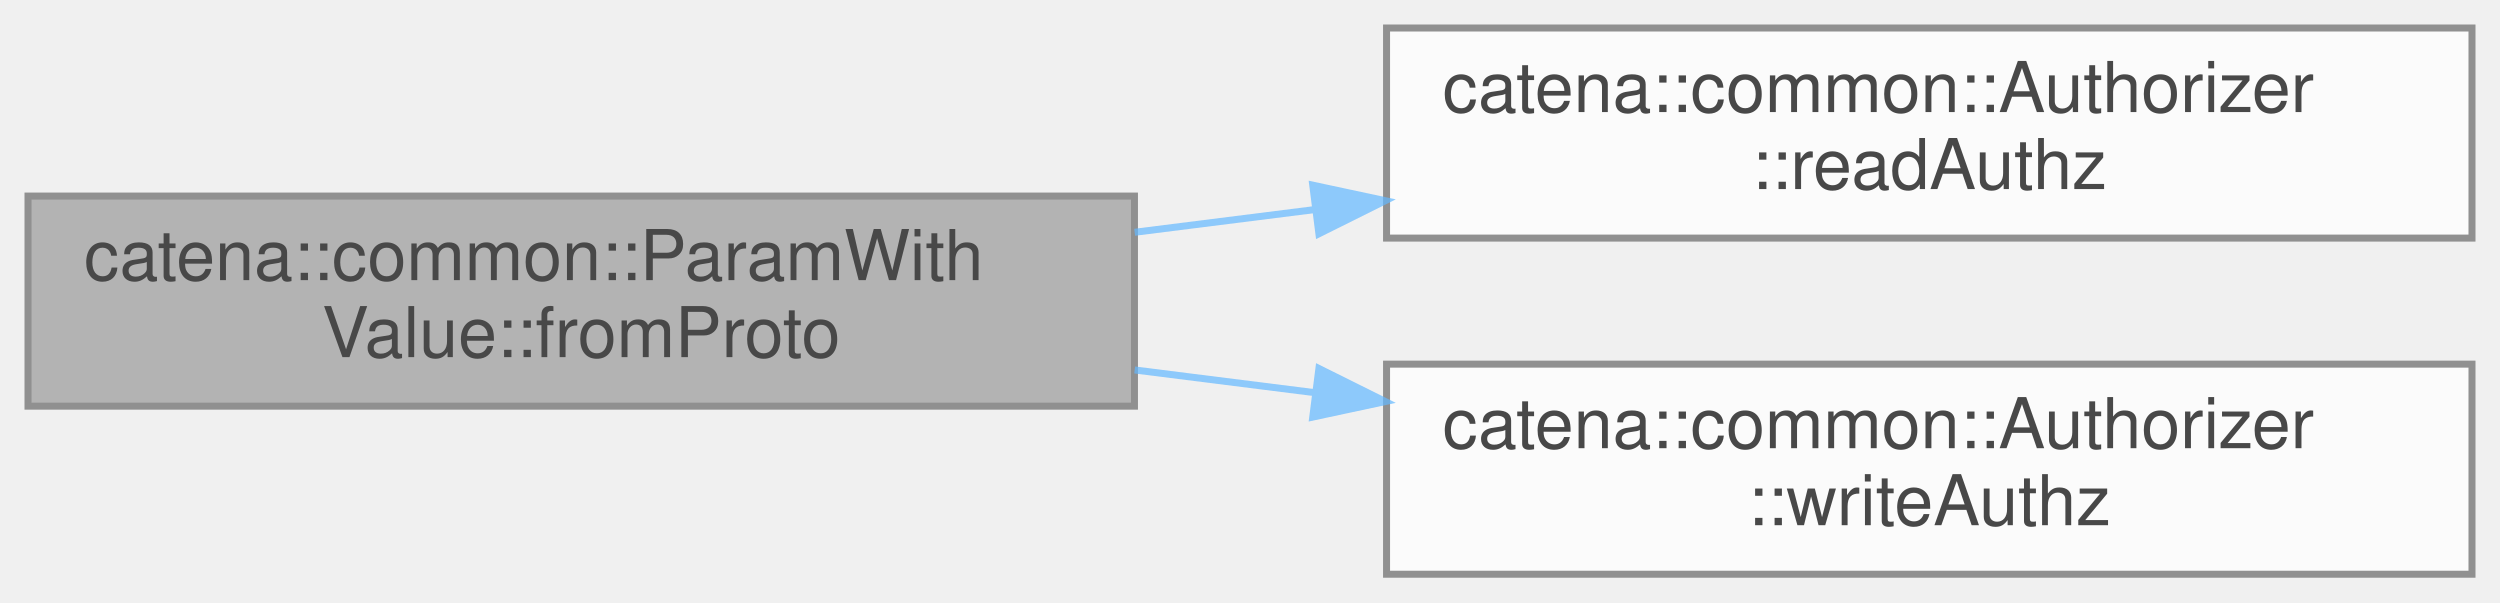
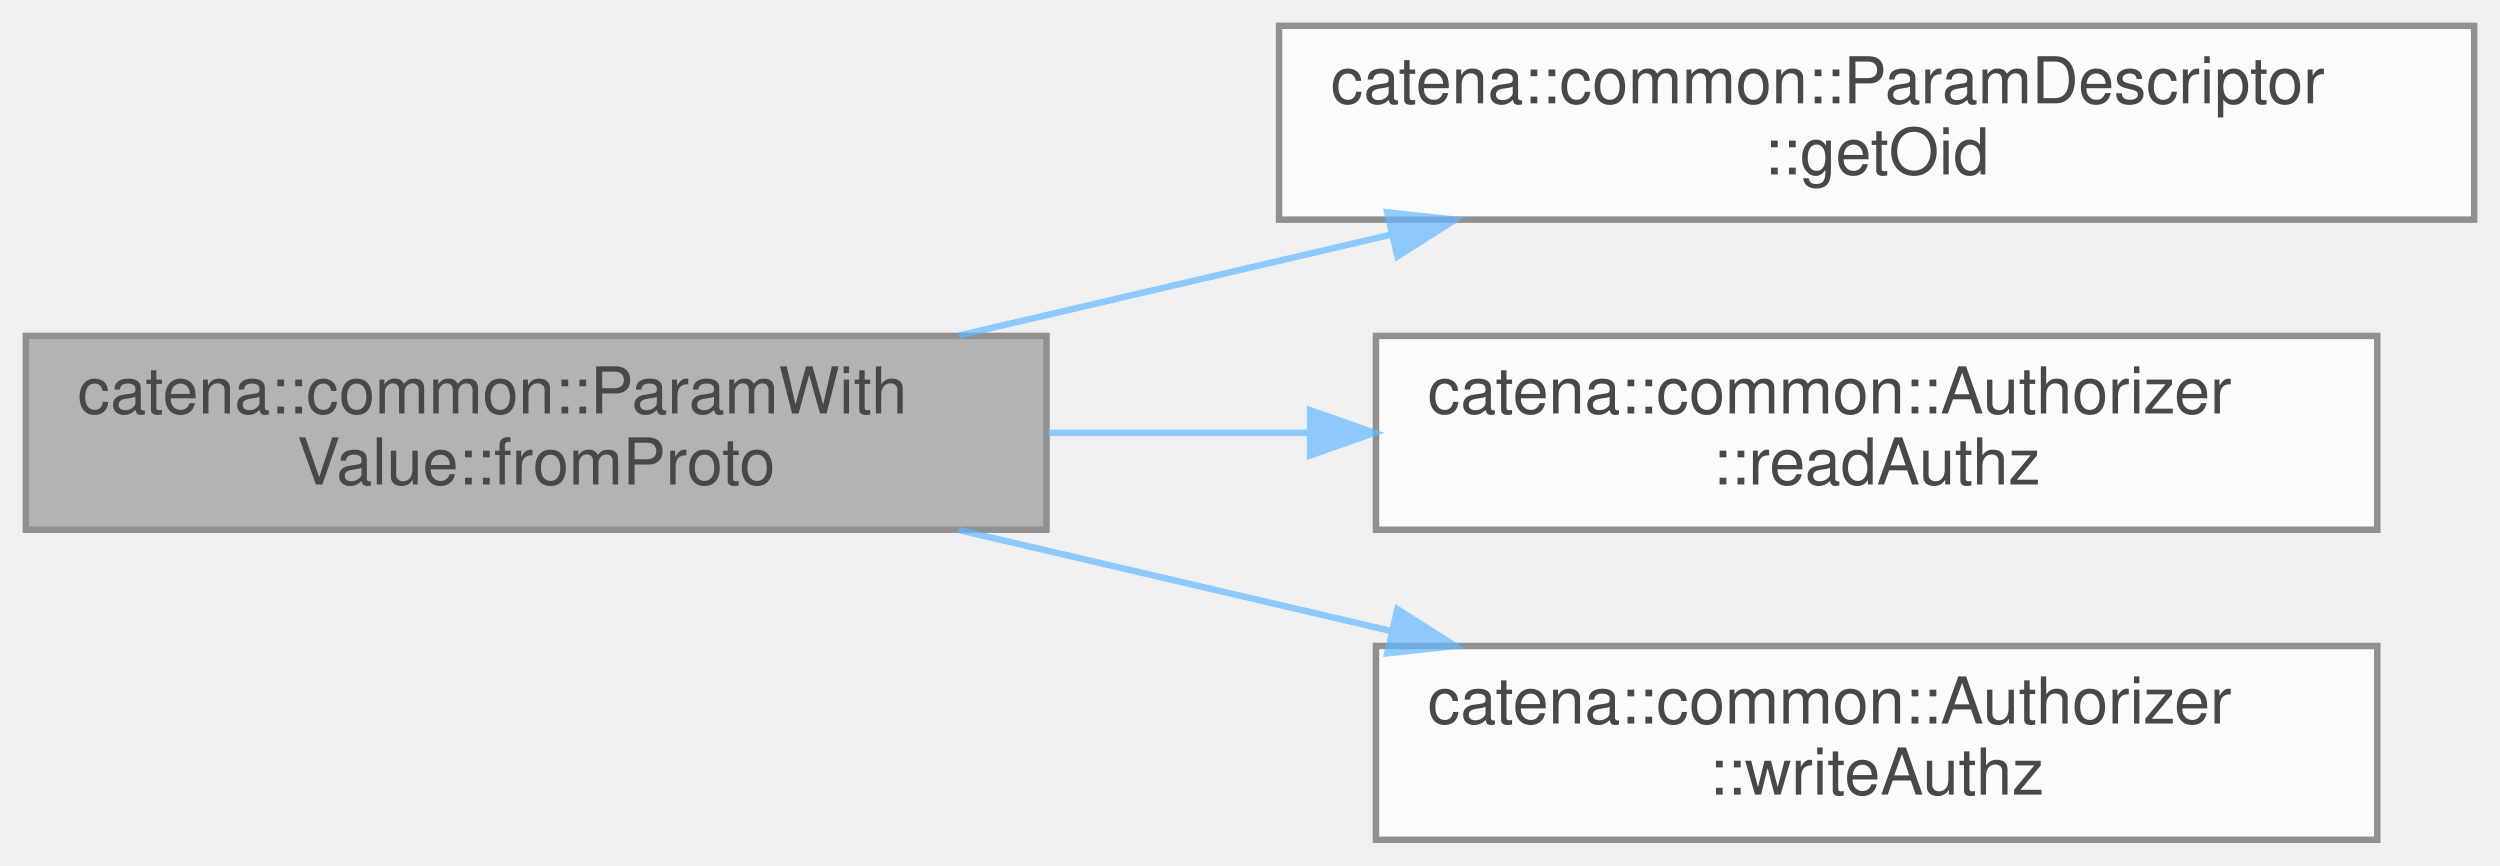
- <svg xmlns="http://www.w3.org/2000/svg" xmlns:xlink="http://www.w3.org/1999/xlink" width="357pt" height="86pt" viewBox="0.00 0.00 357.00 86.00">
+ <svg xmlns="http://www.w3.org/2000/svg" xmlns:xlink="http://www.w3.org/1999/xlink" width="387pt" height="134pt" viewBox="0.00 0.00 387.00 134.00">
  <svg id="main" version="1.1" xml:space="preserve">
    <style type="text/css">
.node, .edge {opacity: 0.7;}
.node.selected, .edge.selected {opacity: 1;}
.edge:hover path { stroke: red; }
.edge:hover polygon { stroke: red; fill: red; }
</style>
    <svg id="graph" class="graph">
-       <g id="graph0" class="graph" transform="scale(1 1) rotate(0) translate(4 82)">
+       <g id="graph0" class="graph" transform="scale(1 1) rotate(0) translate(4 130)">
        <g id="Node000001" class="node">
          <g id="a_Node000001">
            <a xlink:title="deserialize the parameter value from protobuf if authorized">
-               <polygon fill="#999999" stroke="#666666" points="158,-54 0,-54 0,-24 158,-24 158,-54" />
-               <text text-anchor="start" x="8" y="-42" font-family="Helvetica,sans-Serif" font-size="10.00">catena::common::ParamWith</text>
-               <text text-anchor="middle" x="79" y="-31" font-family="Helvetica,sans-Serif" font-size="10.00">Value::fromProto</text>
+               <polygon fill="#999999" stroke="#666666" points="158,-78 0,-78 0,-48 158,-48 158,-78" />
+               <text text-anchor="start" x="8" y="-66" font-family="Helvetica,sans-Serif" font-size="10.00">catena::common::ParamWith</text>
+               <text text-anchor="middle" x="79" y="-55" font-family="Helvetica,sans-Serif" font-size="10.00">Value::fromProto</text>
            </a>
          </g>
        </g>
        <g id="Node000002" class="node">
          <g id="a_Node000002">
-             <a xlink:href="classcatena_1_1common_1_1Authorizer.html#a2d0c5c9888480653d5c189c102513401" target="_top" xlink:title="Check if the client has read authorization.">
-               <polygon fill="white" stroke="#666666" points="349,-78 194,-78 194,-48 349,-48 349,-78" />
-               <text text-anchor="start" x="202" y="-66" font-family="Helvetica,sans-Serif" font-size="10.00">catena::common::Authorizer</text>
-               <text text-anchor="middle" x="271.5" y="-55" font-family="Helvetica,sans-Serif" font-size="10.00">::readAuthz</text>
+             <a xlink:href="classcatena_1_1common_1_1ParamDescriptor.html#afad5b36761f61bbd3e043f26a0f767af" target="_top" xlink:title="get the parameter oid">
+               <polygon fill="white" stroke="#666666" points="379,-126 194,-126 194,-96 379,-96 379,-126" />
+               <text text-anchor="start" x="202" y="-114" font-family="Helvetica,sans-Serif" font-size="10.00">catena::common::ParamDescriptor</text>
+               <text text-anchor="middle" x="286.5" y="-103" font-family="Helvetica,sans-Serif" font-size="10.00">::getOid</text>
            </a>
          </g>
        </g>
        <g id="edge1_Node000001_Node000002" class="edge">
          <g id="a_edge1_Node000001_Node000002">
            <a xlink:title=" ">
-               <path fill="none" stroke="#63b8ff" d="M158.03,-48.83C166.53,-49.9 175.21,-50.99 183.8,-52.08" />
-               <polygon fill="#63b8ff" stroke="#63b8ff" points="183.46,-55.56 193.82,-53.34 184.34,-48.62 183.46,-55.56" />
+               <path fill="none" stroke="#63b8ff" d="M144.46,-78.06C165.69,-83.01 189.47,-88.57 211.36,-93.68" />
+               <polygon fill="#63b8ff" stroke="#63b8ff" points="210.74,-97.13 221.27,-96 212.33,-90.31 210.74,-97.13" />
            </a>
          </g>
        </g>
        <g id="Node000003" class="node">
          <g id="a_Node000003">
-             <a xlink:href="classcatena_1_1common_1_1Authorizer.html#a31559d61f0d8fba890111f7a470863f1" target="_top" xlink:title="Check if the client has write authorization.">
-               <polygon fill="white" stroke="#666666" points="349,-30 194,-30 194,0 349,0 349,-30" />
-               <text text-anchor="start" x="202" y="-18" font-family="Helvetica,sans-Serif" font-size="10.00">catena::common::Authorizer</text>
-               <text text-anchor="middle" x="271.5" y="-7" font-family="Helvetica,sans-Serif" font-size="10.00">::writeAuthz</text>
+             <a xlink:href="classcatena_1_1common_1_1Authorizer.html#a2d0c5c9888480653d5c189c102513401" target="_top" xlink:title="Check if the client has read authorization.">
+               <polygon fill="white" stroke="#666666" points="364,-78 209,-78 209,-48 364,-48 364,-78" />
+               <text text-anchor="start" x="217" y="-66" font-family="Helvetica,sans-Serif" font-size="10.00">catena::common::Authorizer</text>
+               <text text-anchor="middle" x="286.5" y="-55" font-family="Helvetica,sans-Serif" font-size="10.00">::readAuthz</text>
            </a>
          </g>
        </g>
        <g id="edge2_Node000001_Node000003" class="edge">
          <g id="a_edge2_Node000001_Node000003">
            <a xlink:title=" ">
-               <path fill="none" stroke="#63b8ff" d="M158.03,-29.17C166.53,-28.1 175.21,-27.01 183.8,-25.92" />
-               <polygon fill="#63b8ff" stroke="#63b8ff" points="184.34,-29.38 193.82,-24.66 183.46,-22.44 184.34,-29.38" />
+               <path fill="none" stroke="#63b8ff" d="M158.28,-63C171.47,-63 185.24,-63 198.64,-63" />
+               <polygon fill="#63b8ff" stroke="#63b8ff" points="198.8,-66.5 208.8,-63 198.8,-59.5 198.8,-66.5" />
+             </a>
+           </g>
+         </g>
+         <g id="Node000004" class="node">
+           <g id="a_Node000004">
+             <a xlink:href="classcatena_1_1common_1_1Authorizer.html#a31559d61f0d8fba890111f7a470863f1" target="_top" xlink:title="Check if the client has write authorization.">
+               <polygon fill="white" stroke="#666666" points="364,-30 209,-30 209,0 364,0 364,-30" />
+               <text text-anchor="start" x="217" y="-18" font-family="Helvetica,sans-Serif" font-size="10.00">catena::common::Authorizer</text>
+               <text text-anchor="middle" x="286.5" y="-7" font-family="Helvetica,sans-Serif" font-size="10.00">::writeAuthz</text>
+             </a>
+           </g>
+         </g>
+         <g id="edge3_Node000001_Node000004" class="edge">
+           <g id="a_edge3_Node000001_Node000004">
+             <a xlink:title=" ">
+               <path fill="none" stroke="#63b8ff" d="M144.46,-47.94C165.69,-42.99 189.47,-37.43 211.36,-32.32" />
+               <polygon fill="#63b8ff" stroke="#63b8ff" points="212.33,-35.69 221.27,-30 210.74,-28.87 212.33,-35.69" />
            </a>
          </g>
        </g>
      </g>
    </svg>
  </svg>
  <style type="text/css">

[data-mouse-over-selected='false'] { opacity: 0.7; }
[data-mouse-over-selected='true']  { opacity: 1.0; }

</style>
</svg>
